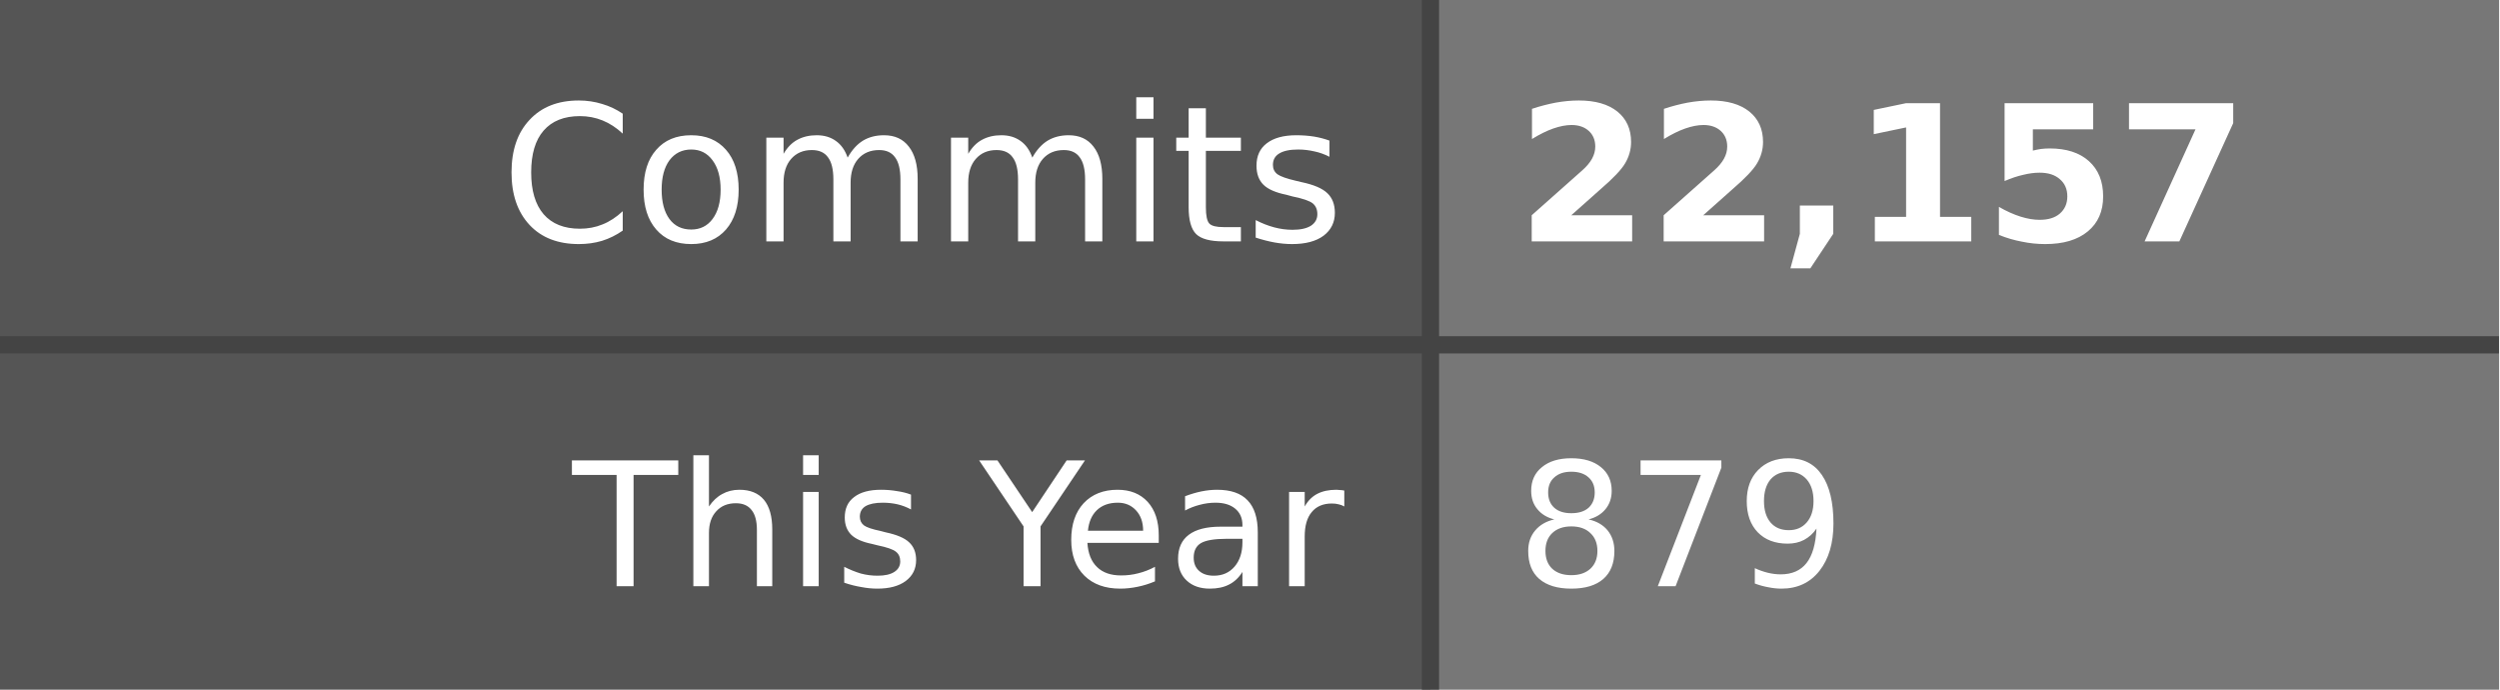
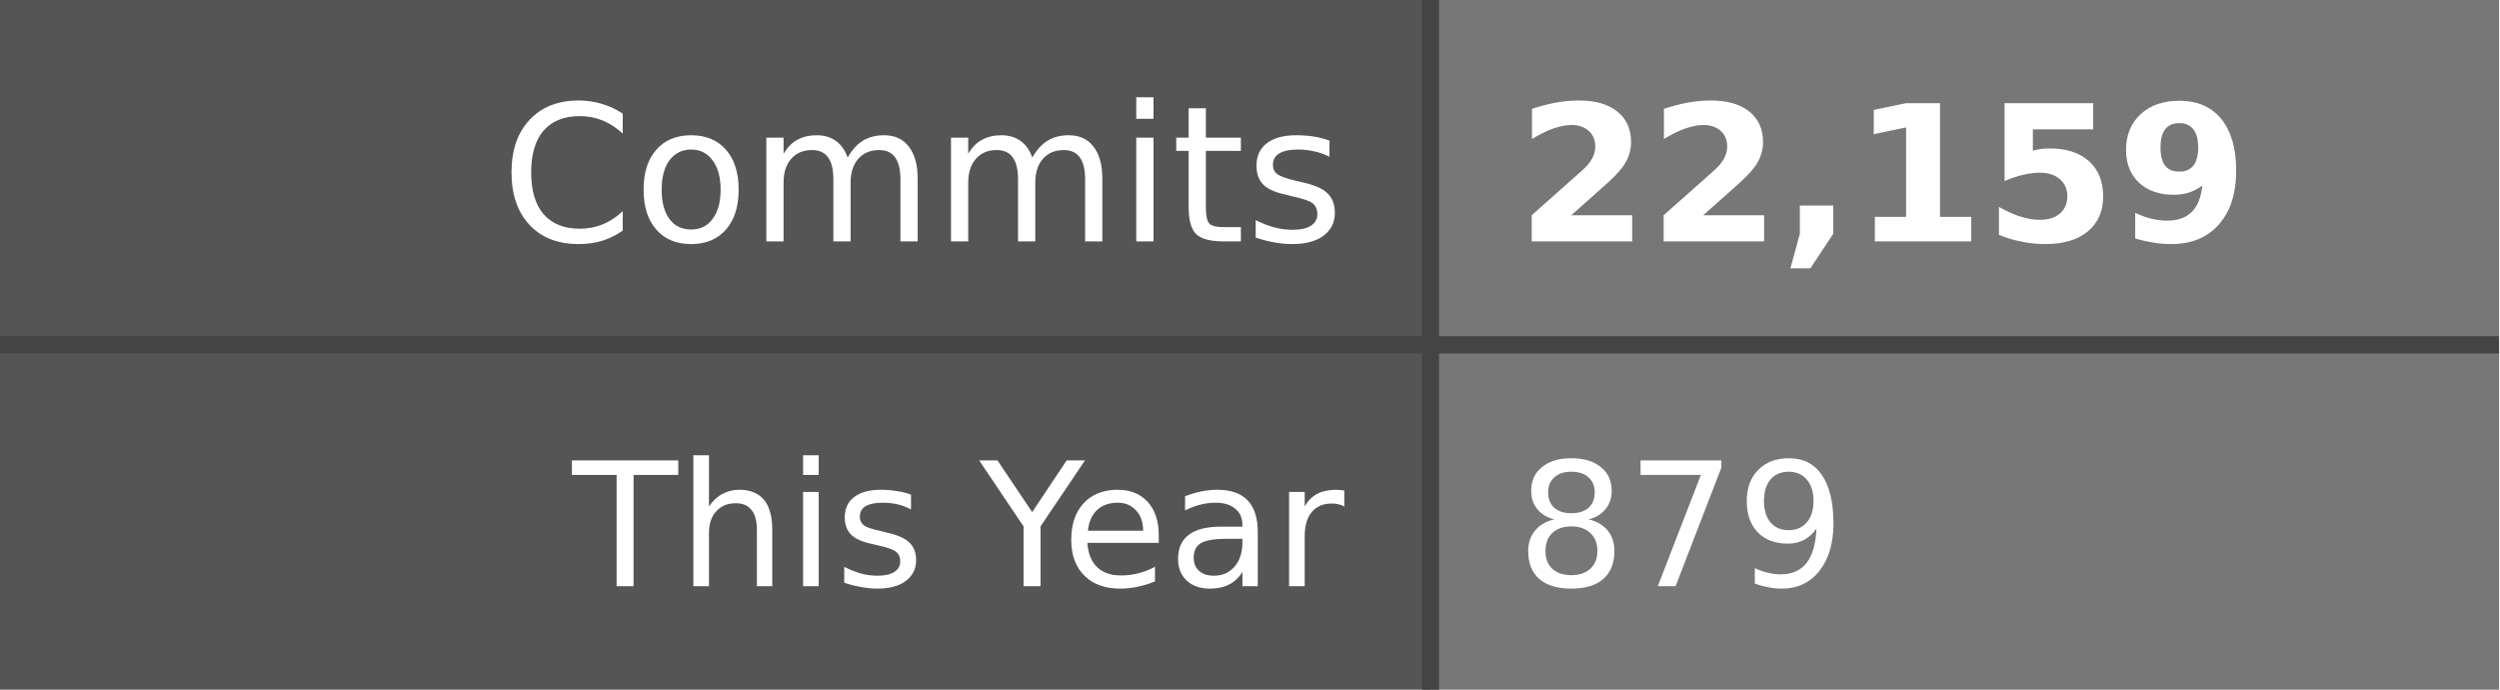
- <svg xmlns="http://www.w3.org/2000/svg" width="145" height="40" role="img" aria-label="Commits: 22,157, This Year: 879">
+ <svg xmlns="http://www.w3.org/2000/svg" width="145" height="40" role="img" aria-label="Commits: 22,159, This Year: 879">
  <style>
    .label-bg { fill: #555; }
    .value-bg { fill: #777; }
    .label-text { fill: #fff; }
    .value-text { fill: #fff; }
    .divider { stroke: #444; }
    
    @media (prefers-color-scheme: dark) {
      .label-bg { fill: #2d333b; }
      .value-bg { fill: #444c56; }
      .label-text { fill: #adbac7; }
      .value-text { fill: #cdd9e5; }
      .divider { stroke: #545d68; }
    }
    
    @media (prefers-color-scheme: light) {
      .label-bg { fill: #e1e4e8; }
      .value-bg { fill: #fafbfc; }
      .label-text { fill: #24292e; }
      .value-text { fill: #24292e; }
      .divider { stroke: #d1d5da; }
    }
  </style>
  <rect class="label-bg" width="83" height="20" x="0" y="0" />
  <rect class="value-bg" width="62" height="20" x="83" y="0" />
  <rect class="label-bg" width="83" height="20" x="0" y="20" />
  <rect class="value-bg" width="62" height="20" x="83" y="20" />
  <line class="divider" x1="0" y1="20" x2="145" y2="20" stroke-width="1" />
  <line class="divider" x1="83" y1="0" x2="83" y2="40" stroke-width="1" />
  <g font-family="Verdana,Geneva,DejaVu Sans,sans-serif" text-rendering="geometricPrecision" font-size="11">
    <text class="label-text" x="78" y="14" text-anchor="end">Commits</text>
-     <text class="value-text" x="88" y="14" text-anchor="start" font-weight="bold">22,157</text>
+     <text class="value-text" x="88" y="14" text-anchor="start" font-weight="bold">22,159</text>
    <text class="label-text" x="78" y="34" text-anchor="end" font-size="10">This Year</text>
    <text class="value-text" x="88" y="34" text-anchor="start" font-size="10">879</text>
  </g>
</svg>
